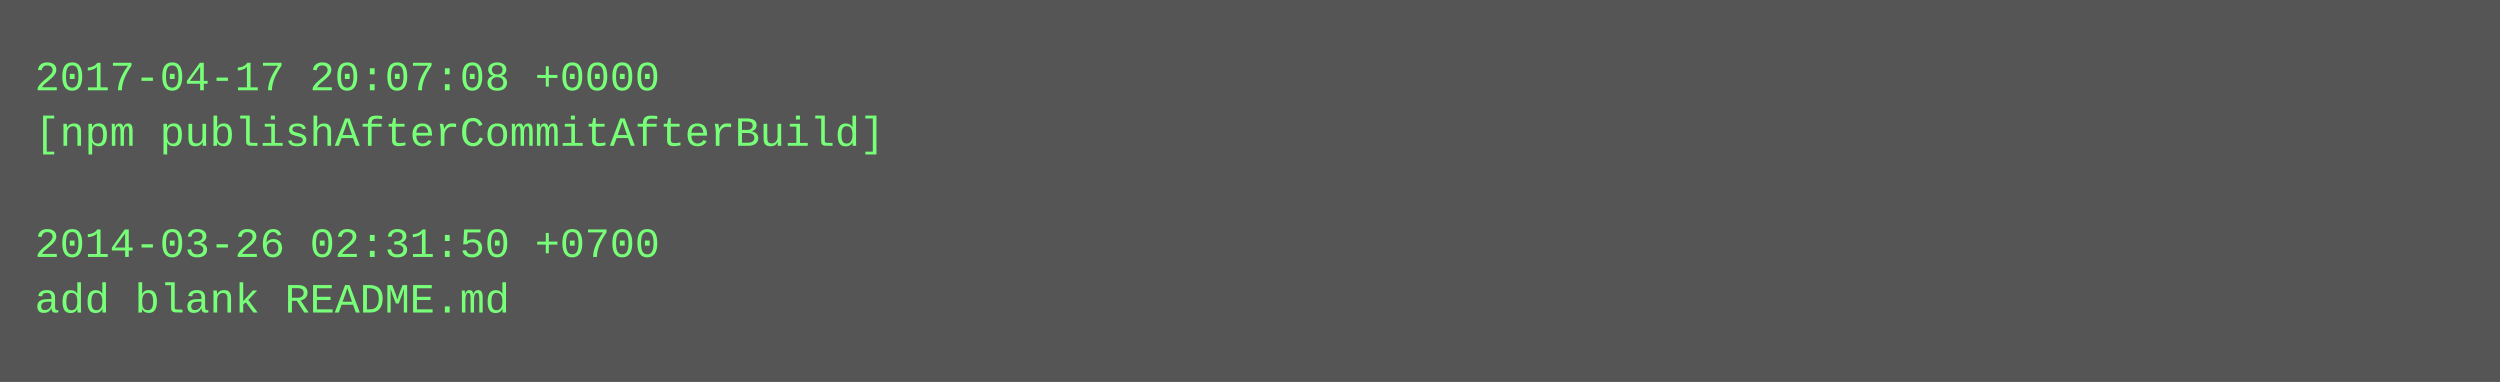
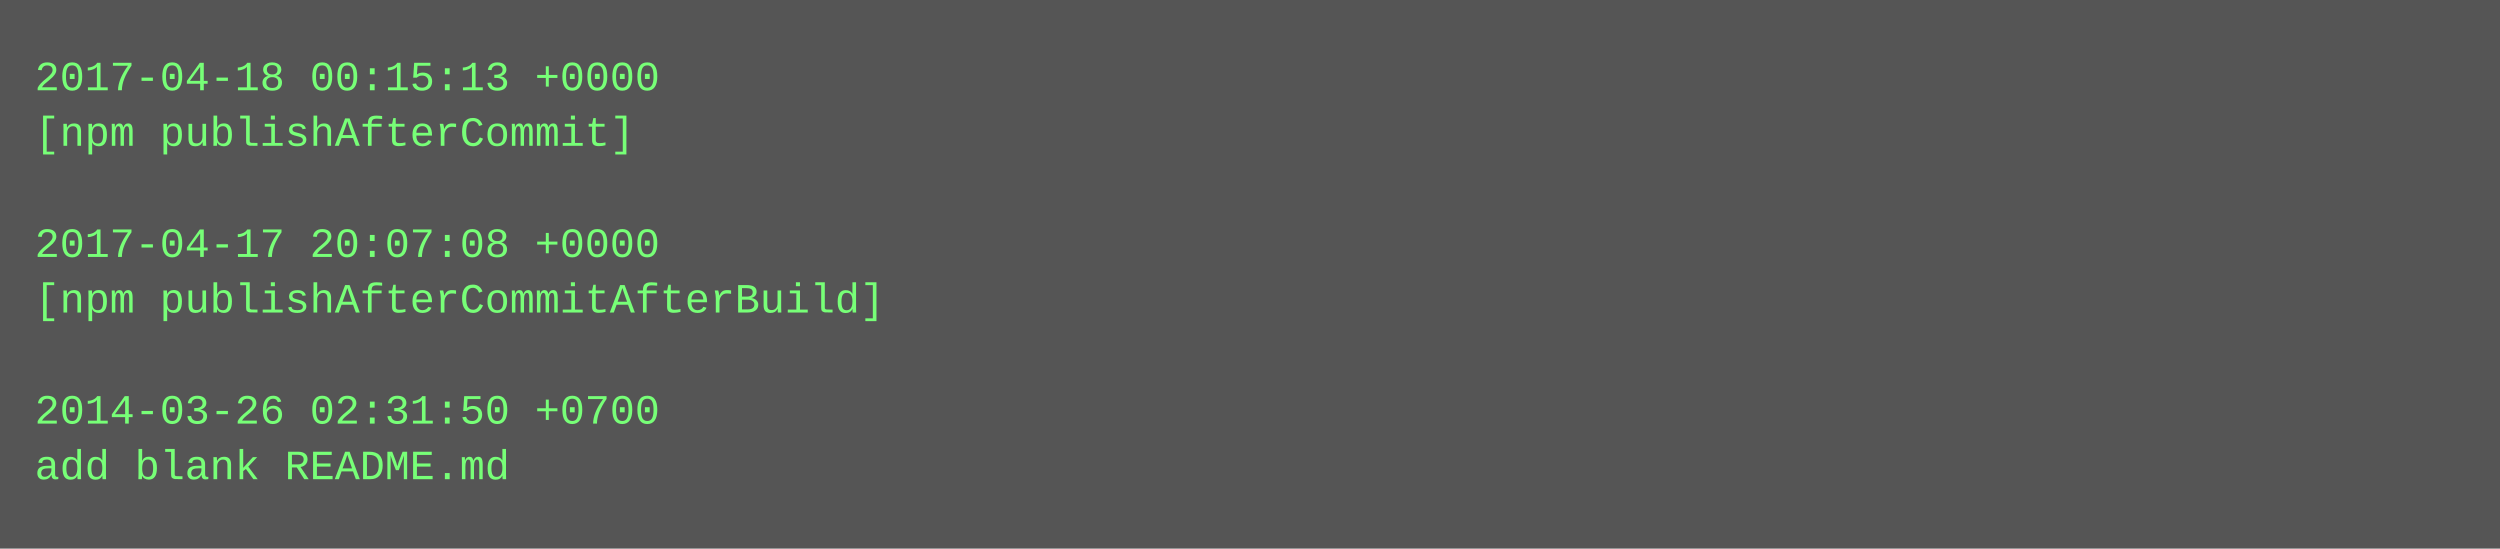
- <svg xmlns="http://www.w3.org/2000/svg" height="110" width="720">
-   <rect height="110" fill="#555" width="720" />
+ <svg xmlns="http://www.w3.org/2000/svg" height="158" width="720">
+   <rect height="158" fill="#555" width="720" />
  <text fill="#7f7" font-family="Courier New" font-size="12" xml:space="preserve">
-     <tspan x="10" y="26">2017-04-17 20:07:08 +0000</tspan>
-     <tspan x="10" y="42">[npm publishAfterCommitAfterBuild]</tspan>
+     <tspan x="10" y="26">2017-04-18 00:15:13 +0000</tspan>
+     <tspan x="10" y="42">[npm publishAfterCommit]</tspan>
    <tspan x="10" y="58" />
-     <tspan x="10" y="74">2014-03-26 02:31:50 +0700</tspan>
-     <tspan x="10" y="90">add blank README.md</tspan>
+     <tspan x="10" y="74">2017-04-17 20:07:08 +0000</tspan>
+     <tspan x="10" y="90">[npm publishAfterCommitAfterBuild]</tspan>
+     <tspan x="10" y="106" />
+     <tspan x="10" y="122">2014-03-26 02:31:50 +0700</tspan>
+     <tspan x="10" y="138">add blank README.md</tspan>
  </text>
</svg>
